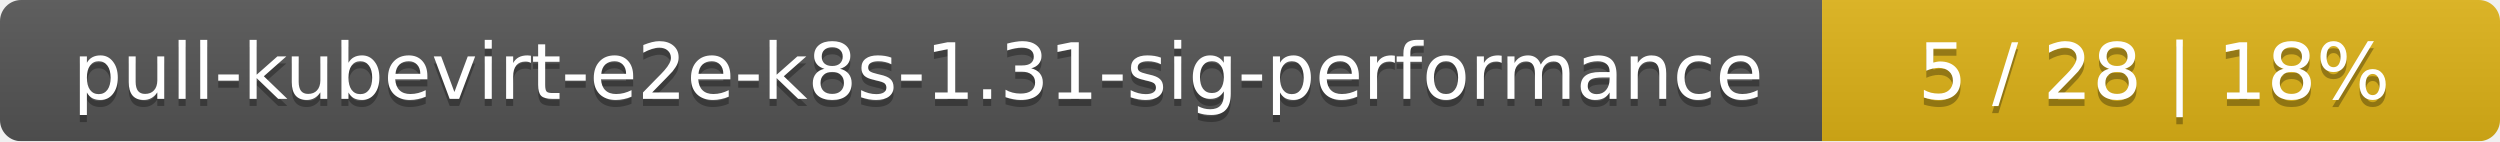
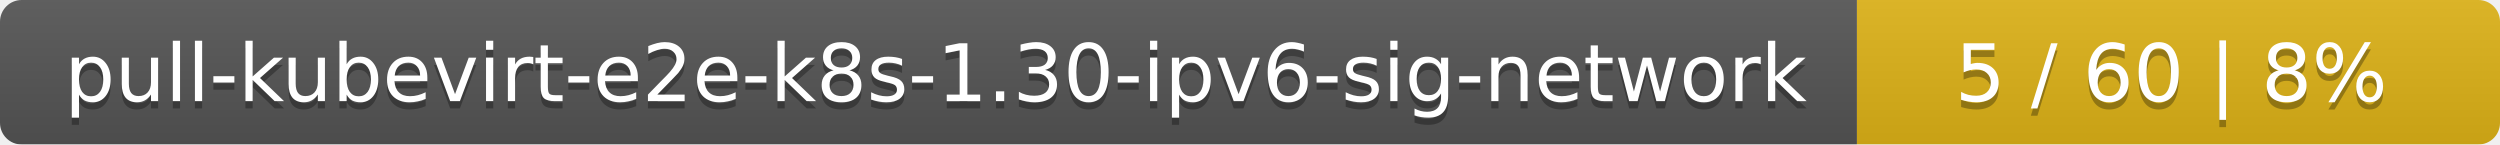
- <svg xmlns="http://www.w3.org/2000/svg" width="354" height="20">
+ <svg xmlns="http://www.w3.org/2000/svg" width="346" height="20">
  <linearGradient id="smooth" x2="0" y2="100%">
    <stop offset="0" stop-color="#bbb" stop-opacity=".1" />
    <stop offset="1" stop-opacity=".1" />
  </linearGradient>
  <mask id="round">
-     <rect width="354" height="20" rx="3" fill="#fff" />
+     <rect width="346" height="20" rx="3" fill="#fff" />
  </mask>
  <g mask="url(#round)">
-     <rect width="258" height="20" fill="#555" />
-     <rect x="258" width="96" height="20" fill="#dfb317" />
-     <rect width="354" height="20" fill="url(#smooth)" />
+     <rect width="257" height="20" fill="#555" />
+     <rect x="257" width="89" height="20" fill="#dfb317" />
+     <rect width="346" height="20" fill="url(#smooth)" />
  </g>
  <g fill="#fff" text-anchor="middle" font-family="DejaVu Sans,Verdana,Geneva,sans-serif" font-size="11">
-     <text x="130" y="15" fill="#010101" fill-opacity=".3">pull-kubevirt-e2e-k8s-1.31-sig-performance</text>
-     <text x="130" y="14">pull-kubevirt-e2e-k8s-1.31-sig-performance</text>
-     <text x="305" y="15" fill="#010101" fill-opacity=".3">5 / 28    |    18%</text>
-     <text x="305" y="14">5 / 28    |    18%</text>
+     <text x="129.5" y="15" fill="#010101" fill-opacity=".3">pull-kubevirt-e2e-k8s-1.30-ipv6-sig-network</text>
+     <text x="129.5" y="14">pull-kubevirt-e2e-k8s-1.30-ipv6-sig-network</text>
+     <text x="300.5" y="15" fill="#010101" fill-opacity=".3">5 / 60    |    8%</text>
+     <text x="300.5" y="14">5 / 60    |    8%</text>
  </g>
</svg>
